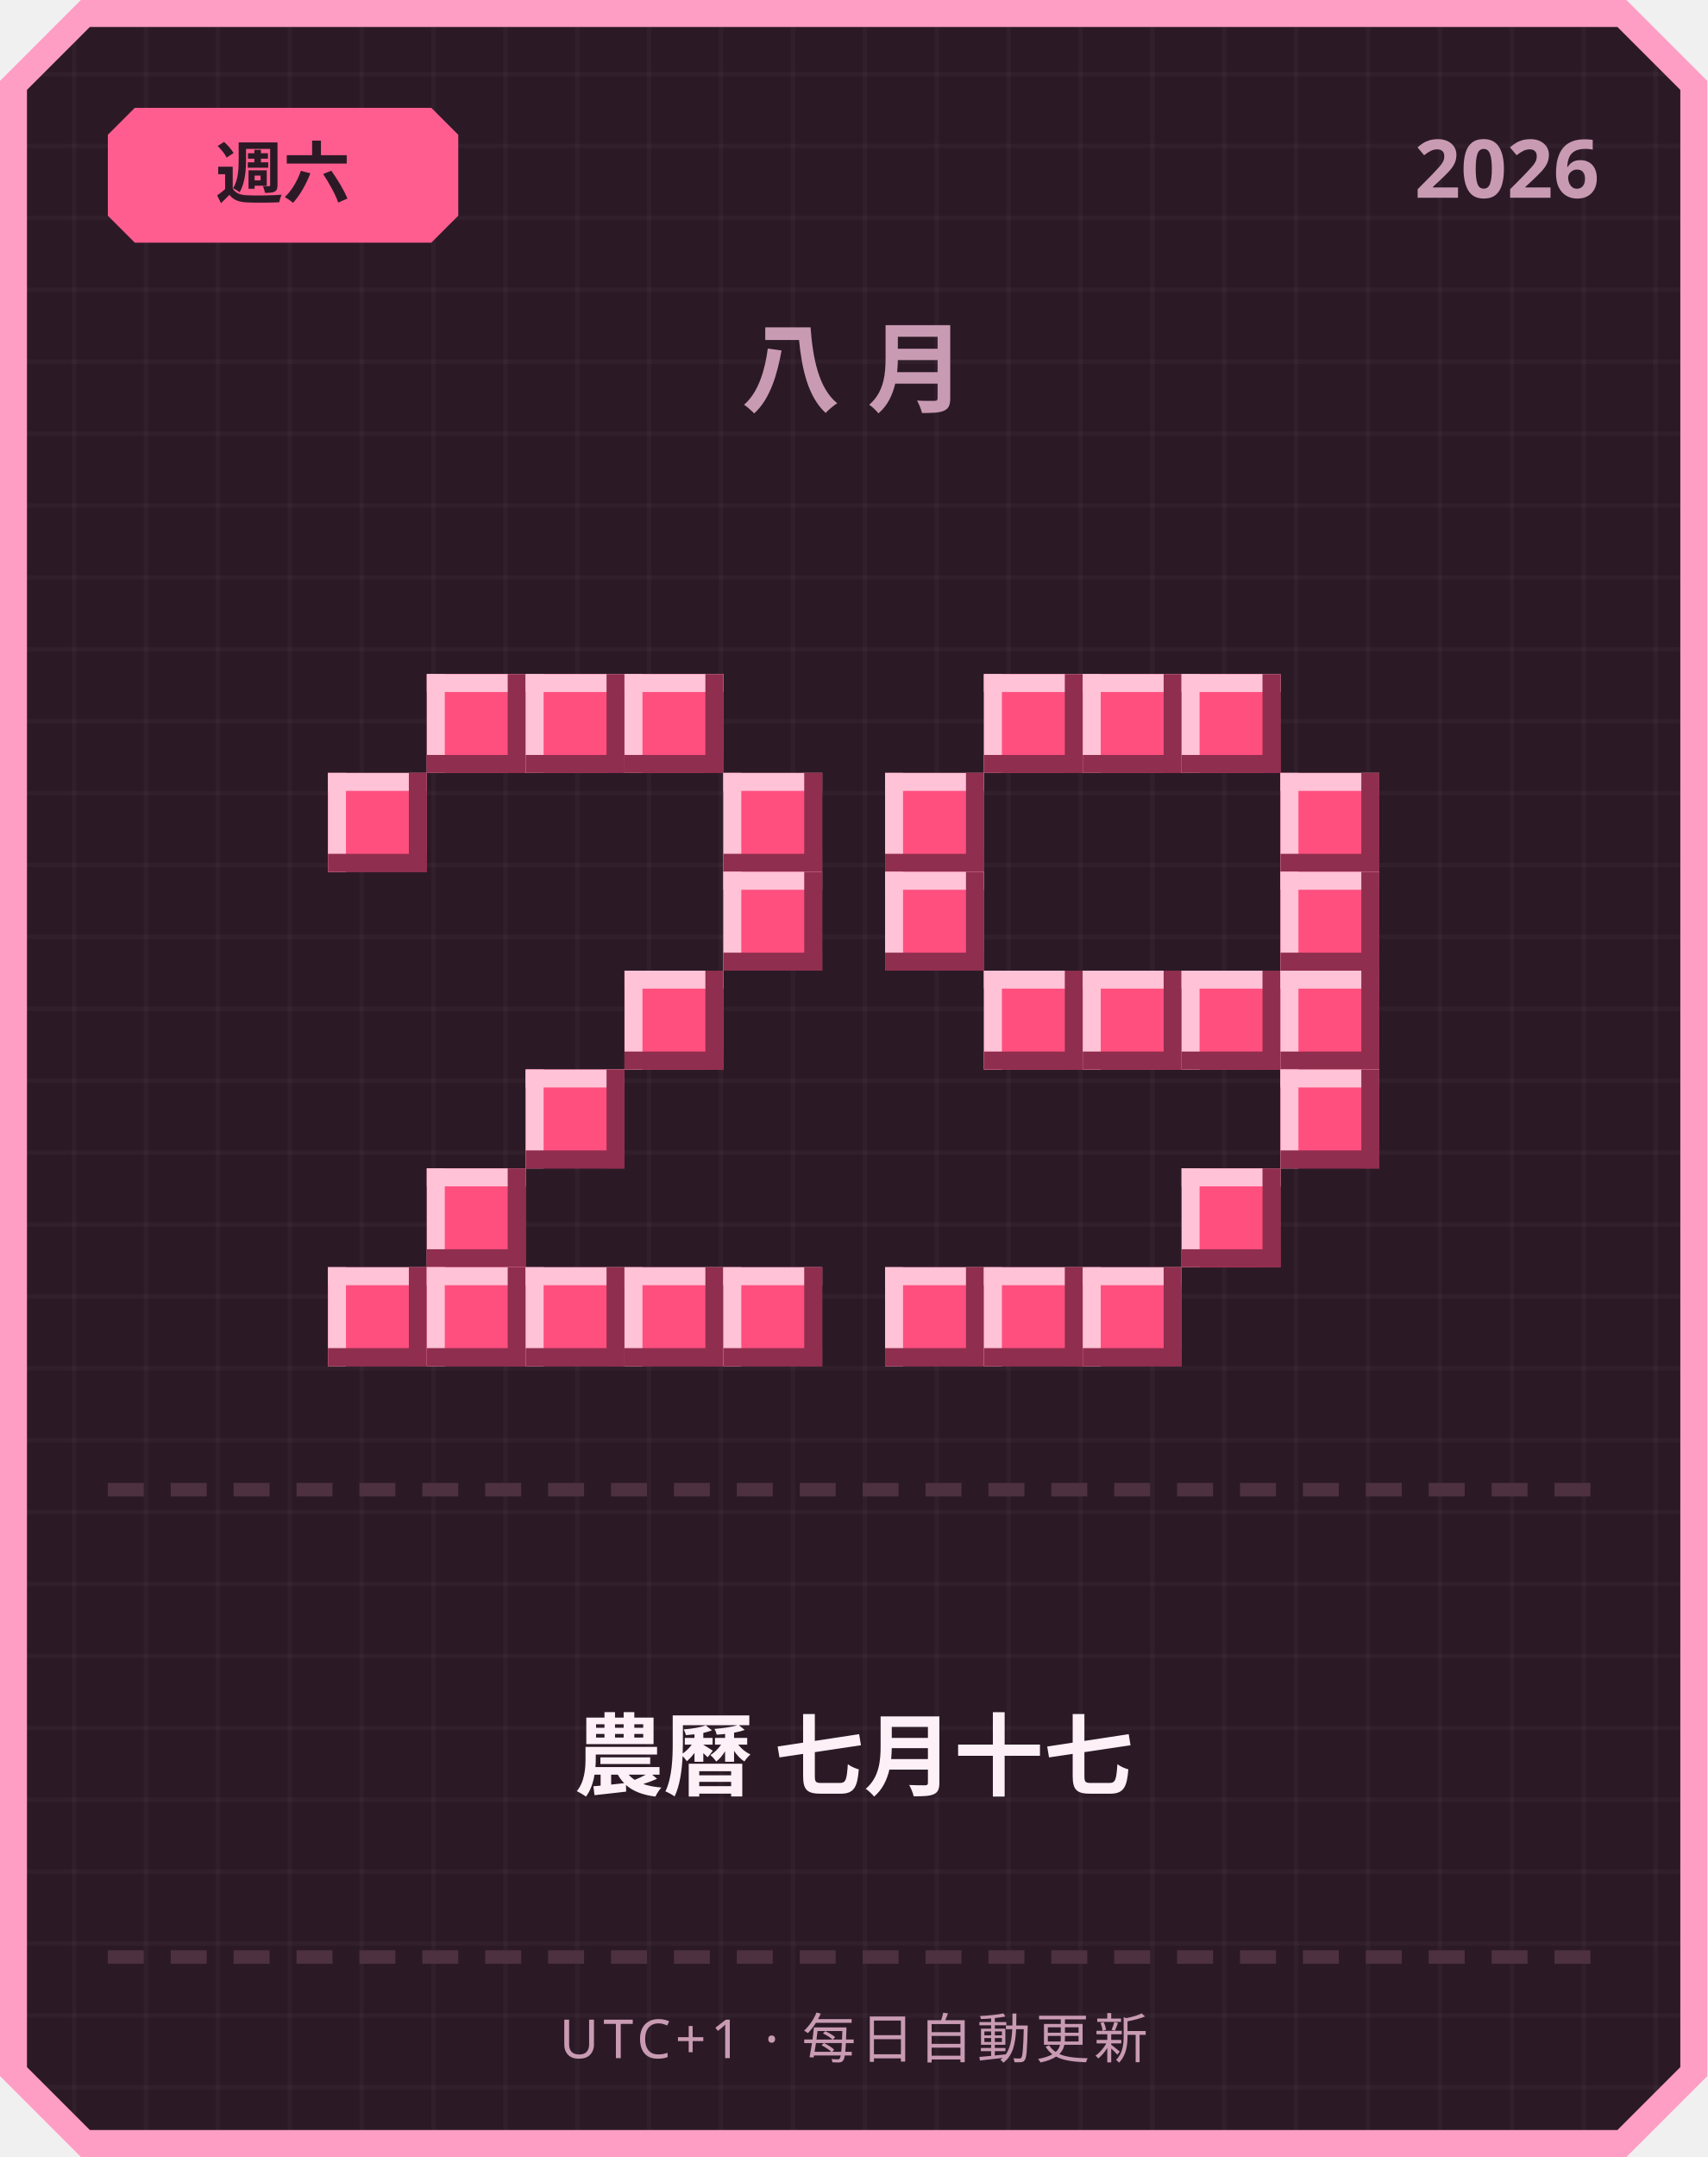
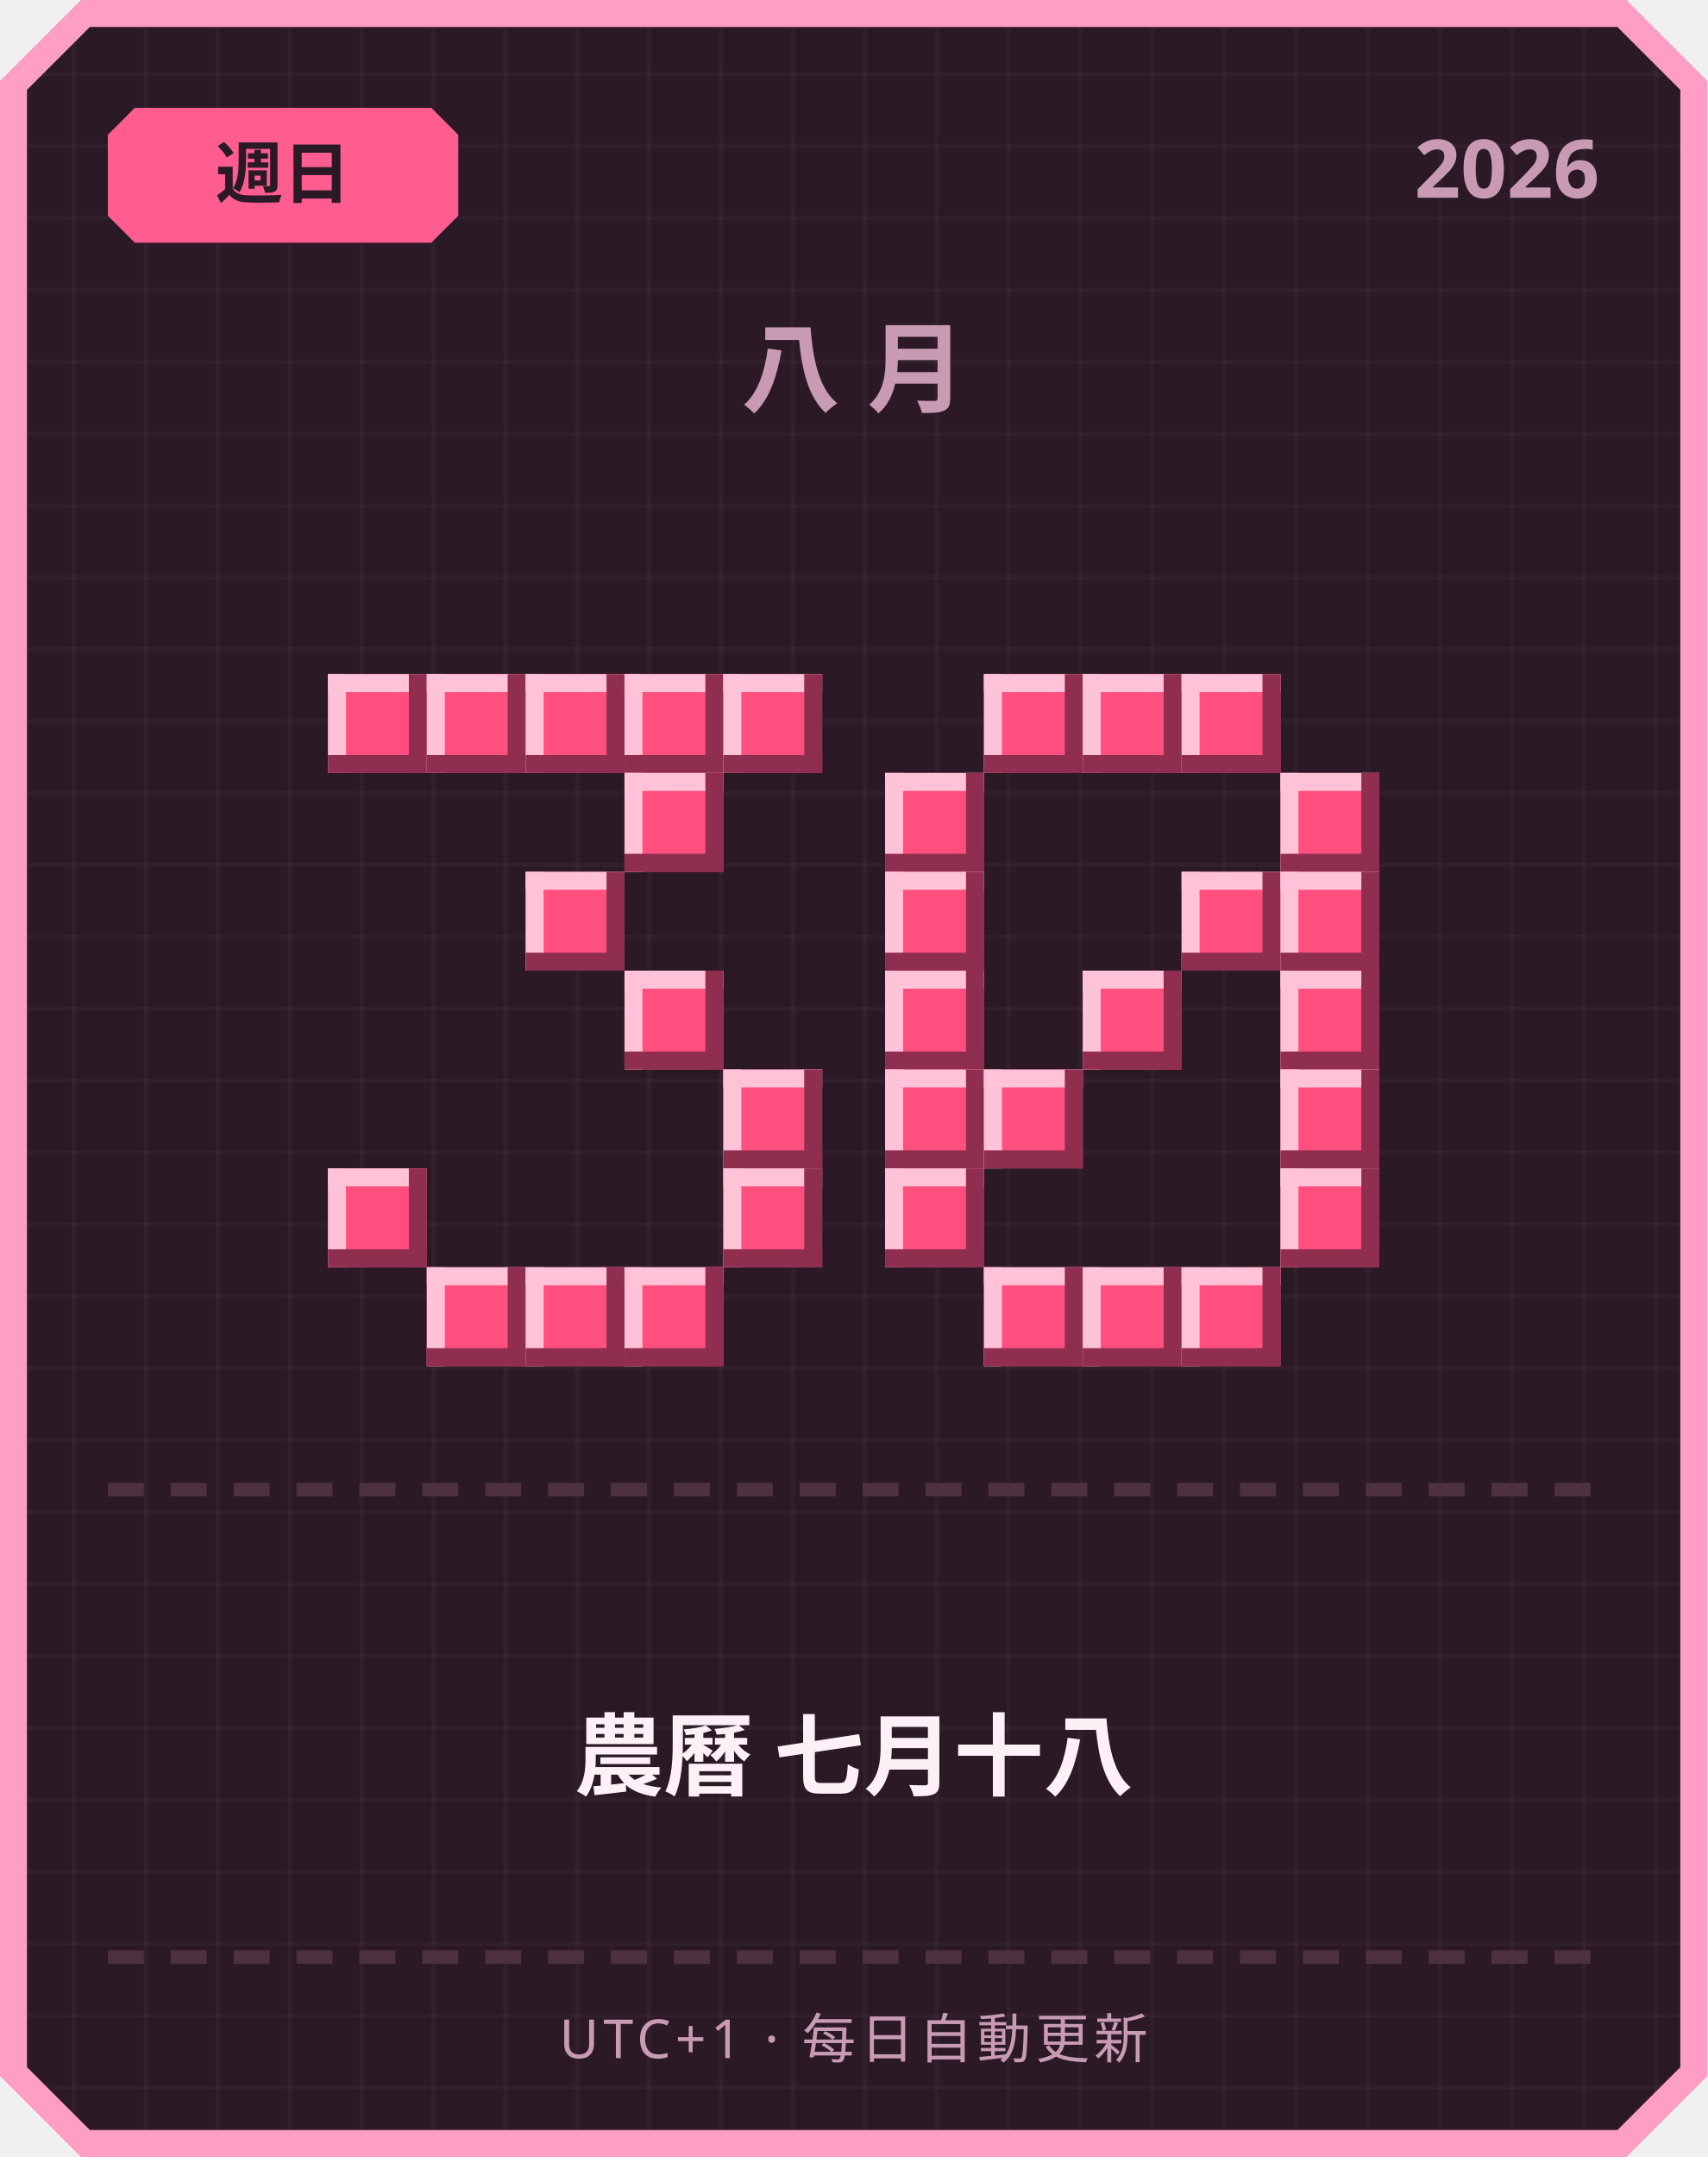
<svg xmlns="http://www.w3.org/2000/svg" width="380" height="480" viewBox="0 0 380 480">
  <defs>
    <pattern id="grid" width="16" height="16" patternUnits="userSpaceOnUse">
      <rect width="16" height="16" fill="#2b1a26" />
      <rect width="1" height="16" fill="#ffffff" opacity="0.03" />
      <rect width="16" height="1" fill="#ffffff" opacity="0.03" />
    </pattern>
  </defs>
  <path d="M 18,0 L 362,0 L 380,18 L 380,462 L 362,480 L 18,480 L 0,462 L 0,18 Z" fill="#ff9ec4" />
  <path d="M 20,6 L 360,6 L 374,20 L 374,460 L 360,474 L 20,474 L 6,460 L 6,20 Z" fill="url(#grid)" />
  <path d="M 30,24 L 96,24 L 102,30 L 102,48 L 96,54 L 30,54 L 24,48 L 24,30 Z" fill="#ff5d8f" />
-   <text x="63" y="44" text-anchor="middle" font-family="'Segoe UI', sans-serif" font-size="15" font-weight="700" fill="#2b1a26">週六</text>
+   <text x="63" y="44" text-anchor="middle" font-family="'Segoe UI', sans-serif" font-size="15" font-weight="700" fill="#2b1a26">週日</text>
  <text x="356" y="44" text-anchor="end" font-family="'Segoe UI', sans-serif" font-size="18" font-weight="700" fill="#c99bb3">2026</text>
  <text x="190" y="90" text-anchor="middle" font-family="'Segoe UI', sans-serif" font-size="22" font-weight="700" letter-spacing="6" fill="#c99bb3">八月</text>
+   <rect x="73" y="150" width="22" height="22" fill="#ff4f7e" />
+   <rect x="73" y="150" width="22" height="4" fill="#ffc2d6" />
+   <rect x="73" y="150" width="4" height="22" fill="#ffc2d6" />
+   <rect x="73" y="168" width="22" height="4" fill="#8f2e4e" />
+   <rect x="91" y="150" width="4" height="22" fill="#8f2e4e" />
  <rect x="95" y="150" width="22" height="22" fill="#ff4f7e" />
  <rect x="95" y="150" width="22" height="4" fill="#ffc2d6" />
  <rect x="95" y="150" width="4" height="22" fill="#ffc2d6" />
  <rect x="95" y="168" width="22" height="4" fill="#8f2e4e" />
  <rect x="113" y="150" width="4" height="22" fill="#8f2e4e" />
  <rect x="117" y="150" width="22" height="22" fill="#ff4f7e" />
  <rect x="117" y="150" width="22" height="4" fill="#ffc2d6" />
  <rect x="117" y="150" width="4" height="22" fill="#ffc2d6" />
  <rect x="117" y="168" width="22" height="4" fill="#8f2e4e" />
  <rect x="135" y="150" width="4" height="22" fill="#8f2e4e" />
  <rect x="139" y="150" width="22" height="22" fill="#ff4f7e" />
  <rect x="139" y="150" width="22" height="4" fill="#ffc2d6" />
  <rect x="139" y="150" width="4" height="22" fill="#ffc2d6" />
  <rect x="139" y="168" width="22" height="4" fill="#8f2e4e" />
  <rect x="157" y="150" width="4" height="22" fill="#8f2e4e" />
-   <rect x="73" y="172" width="22" height="22" fill="#ff4f7e" />
-   <rect x="73" y="172" width="22" height="4" fill="#ffc2d6" />
-   <rect x="73" y="172" width="4" height="22" fill="#ffc2d6" />
-   <rect x="73" y="190" width="22" height="4" fill="#8f2e4e" />
-   <rect x="91" y="172" width="4" height="22" fill="#8f2e4e" />
-   <rect x="161" y="172" width="22" height="22" fill="#ff4f7e" />
-   <rect x="161" y="172" width="22" height="4" fill="#ffc2d6" />
-   <rect x="161" y="172" width="4" height="22" fill="#ffc2d6" />
-   <rect x="161" y="190" width="22" height="4" fill="#8f2e4e" />
-   <rect x="179" y="172" width="4" height="22" fill="#8f2e4e" />
-   <rect x="161" y="194" width="22" height="22" fill="#ff4f7e" />
-   <rect x="161" y="194" width="22" height="4" fill="#ffc2d6" />
-   <rect x="161" y="194" width="4" height="22" fill="#ffc2d6" />
-   <rect x="161" y="212" width="22" height="4" fill="#8f2e4e" />
-   <rect x="179" y="194" width="4" height="22" fill="#8f2e4e" />
+   <rect x="161" y="150" width="22" height="22" fill="#ff4f7e" />
+   <rect x="161" y="150" width="22" height="4" fill="#ffc2d6" />
+   <rect x="161" y="150" width="4" height="22" fill="#ffc2d6" />
+   <rect x="161" y="168" width="22" height="4" fill="#8f2e4e" />
+   <rect x="179" y="150" width="4" height="22" fill="#8f2e4e" />
+   <rect x="139" y="172" width="22" height="22" fill="#ff4f7e" />
+   <rect x="139" y="172" width="22" height="4" fill="#ffc2d6" />
+   <rect x="139" y="172" width="4" height="22" fill="#ffc2d6" />
+   <rect x="139" y="190" width="22" height="4" fill="#8f2e4e" />
+   <rect x="157" y="172" width="4" height="22" fill="#8f2e4e" />
+   <rect x="117" y="194" width="22" height="22" fill="#ff4f7e" />
+   <rect x="117" y="194" width="22" height="4" fill="#ffc2d6" />
+   <rect x="117" y="194" width="4" height="22" fill="#ffc2d6" />
+   <rect x="117" y="212" width="22" height="4" fill="#8f2e4e" />
+   <rect x="135" y="194" width="4" height="22" fill="#8f2e4e" />
  <rect x="139" y="216" width="22" height="22" fill="#ff4f7e" />
  <rect x="139" y="216" width="22" height="4" fill="#ffc2d6" />
  <rect x="139" y="216" width="4" height="22" fill="#ffc2d6" />
  <rect x="139" y="234" width="22" height="4" fill="#8f2e4e" />
  <rect x="157" y="216" width="4" height="22" fill="#8f2e4e" />
-   <rect x="117" y="238" width="22" height="22" fill="#ff4f7e" />
-   <rect x="117" y="238" width="22" height="4" fill="#ffc2d6" />
-   <rect x="117" y="238" width="4" height="22" fill="#ffc2d6" />
-   <rect x="117" y="256" width="22" height="4" fill="#8f2e4e" />
-   <rect x="135" y="238" width="4" height="22" fill="#8f2e4e" />
-   <rect x="95" y="260" width="22" height="22" fill="#ff4f7e" />
-   <rect x="95" y="260" width="22" height="4" fill="#ffc2d6" />
-   <rect x="95" y="260" width="4" height="22" fill="#ffc2d6" />
-   <rect x="95" y="278" width="22" height="4" fill="#8f2e4e" />
-   <rect x="113" y="260" width="4" height="22" fill="#8f2e4e" />
-   <rect x="73" y="282" width="22" height="22" fill="#ff4f7e" />
-   <rect x="73" y="282" width="22" height="4" fill="#ffc2d6" />
-   <rect x="73" y="282" width="4" height="22" fill="#ffc2d6" />
-   <rect x="73" y="300" width="22" height="4" fill="#8f2e4e" />
-   <rect x="91" y="282" width="4" height="22" fill="#8f2e4e" />
+   <rect x="161" y="238" width="22" height="22" fill="#ff4f7e" />
+   <rect x="161" y="238" width="22" height="4" fill="#ffc2d6" />
+   <rect x="161" y="238" width="4" height="22" fill="#ffc2d6" />
+   <rect x="161" y="256" width="22" height="4" fill="#8f2e4e" />
+   <rect x="179" y="238" width="4" height="22" fill="#8f2e4e" />
+   <rect x="73" y="260" width="22" height="22" fill="#ff4f7e" />
+   <rect x="73" y="260" width="22" height="4" fill="#ffc2d6" />
+   <rect x="73" y="260" width="4" height="22" fill="#ffc2d6" />
+   <rect x="73" y="278" width="22" height="4" fill="#8f2e4e" />
+   <rect x="91" y="260" width="4" height="22" fill="#8f2e4e" />
+   <rect x="161" y="260" width="22" height="22" fill="#ff4f7e" />
+   <rect x="161" y="260" width="22" height="4" fill="#ffc2d6" />
+   <rect x="161" y="260" width="4" height="22" fill="#ffc2d6" />
+   <rect x="161" y="278" width="22" height="4" fill="#8f2e4e" />
+   <rect x="179" y="260" width="4" height="22" fill="#8f2e4e" />
  <rect x="95" y="282" width="22" height="22" fill="#ff4f7e" />
  <rect x="95" y="282" width="22" height="4" fill="#ffc2d6" />
  <rect x="95" y="282" width="4" height="22" fill="#ffc2d6" />
  <rect x="95" y="300" width="22" height="4" fill="#8f2e4e" />
  <rect x="113" y="282" width="4" height="22" fill="#8f2e4e" />
  <rect x="117" y="282" width="22" height="22" fill="#ff4f7e" />
  <rect x="117" y="282" width="22" height="4" fill="#ffc2d6" />
  <rect x="117" y="282" width="4" height="22" fill="#ffc2d6" />
  <rect x="117" y="300" width="22" height="4" fill="#8f2e4e" />
  <rect x="135" y="282" width="4" height="22" fill="#8f2e4e" />
  <rect x="139" y="282" width="22" height="22" fill="#ff4f7e" />
  <rect x="139" y="282" width="22" height="4" fill="#ffc2d6" />
  <rect x="139" y="282" width="4" height="22" fill="#ffc2d6" />
  <rect x="139" y="300" width="22" height="4" fill="#8f2e4e" />
  <rect x="157" y="282" width="4" height="22" fill="#8f2e4e" />
-   <rect x="161" y="282" width="22" height="22" fill="#ff4f7e" />
-   <rect x="161" y="282" width="22" height="4" fill="#ffc2d6" />
-   <rect x="161" y="282" width="4" height="22" fill="#ffc2d6" />
-   <rect x="161" y="300" width="22" height="4" fill="#8f2e4e" />
-   <rect x="179" y="282" width="4" height="22" fill="#8f2e4e" />
  <rect x="219" y="150" width="22" height="22" fill="#ff4f7e" />
  <rect x="219" y="150" width="22" height="4" fill="#ffc2d6" />
  <rect x="219" y="150" width="4" height="22" fill="#ffc2d6" />
  <rect x="219" y="168" width="22" height="4" fill="#8f2e4e" />
  <rect x="237" y="150" width="4" height="22" fill="#8f2e4e" />
  <rect x="241" y="150" width="22" height="22" fill="#ff4f7e" />
  <rect x="241" y="150" width="22" height="4" fill="#ffc2d6" />
  <rect x="241" y="150" width="4" height="22" fill="#ffc2d6" />
  <rect x="241" y="168" width="22" height="4" fill="#8f2e4e" />
  <rect x="259" y="150" width="4" height="22" fill="#8f2e4e" />
  <rect x="263" y="150" width="22" height="22" fill="#ff4f7e" />
  <rect x="263" y="150" width="22" height="4" fill="#ffc2d6" />
  <rect x="263" y="150" width="4" height="22" fill="#ffc2d6" />
  <rect x="263" y="168" width="22" height="4" fill="#8f2e4e" />
  <rect x="281" y="150" width="4" height="22" fill="#8f2e4e" />
  <rect x="197" y="172" width="22" height="22" fill="#ff4f7e" />
  <rect x="197" y="172" width="22" height="4" fill="#ffc2d6" />
  <rect x="197" y="172" width="4" height="22" fill="#ffc2d6" />
  <rect x="197" y="190" width="22" height="4" fill="#8f2e4e" />
  <rect x="215" y="172" width="4" height="22" fill="#8f2e4e" />
  <rect x="285" y="172" width="22" height="22" fill="#ff4f7e" />
  <rect x="285" y="172" width="22" height="4" fill="#ffc2d6" />
  <rect x="285" y="172" width="4" height="22" fill="#ffc2d6" />
  <rect x="285" y="190" width="22" height="4" fill="#8f2e4e" />
  <rect x="303" y="172" width="4" height="22" fill="#8f2e4e" />
  <rect x="197" y="194" width="22" height="22" fill="#ff4f7e" />
  <rect x="197" y="194" width="22" height="4" fill="#ffc2d6" />
  <rect x="197" y="194" width="4" height="22" fill="#ffc2d6" />
  <rect x="197" y="212" width="22" height="4" fill="#8f2e4e" />
  <rect x="215" y="194" width="4" height="22" fill="#8f2e4e" />
+   <rect x="263" y="194" width="22" height="22" fill="#ff4f7e" />
+   <rect x="263" y="194" width="22" height="4" fill="#ffc2d6" />
+   <rect x="263" y="194" width="4" height="22" fill="#ffc2d6" />
+   <rect x="263" y="212" width="22" height="4" fill="#8f2e4e" />
+   <rect x="281" y="194" width="4" height="22" fill="#8f2e4e" />
  <rect x="285" y="194" width="22" height="22" fill="#ff4f7e" />
  <rect x="285" y="194" width="22" height="4" fill="#ffc2d6" />
  <rect x="285" y="194" width="4" height="22" fill="#ffc2d6" />
  <rect x="285" y="212" width="22" height="4" fill="#8f2e4e" />
  <rect x="303" y="194" width="4" height="22" fill="#8f2e4e" />
-   <rect x="219" y="216" width="22" height="22" fill="#ff4f7e" />
-   <rect x="219" y="216" width="22" height="4" fill="#ffc2d6" />
-   <rect x="219" y="216" width="4" height="22" fill="#ffc2d6" />
-   <rect x="219" y="234" width="22" height="4" fill="#8f2e4e" />
-   <rect x="237" y="216" width="4" height="22" fill="#8f2e4e" />
+   <rect x="197" y="216" width="22" height="22" fill="#ff4f7e" />
+   <rect x="197" y="216" width="22" height="4" fill="#ffc2d6" />
+   <rect x="197" y="216" width="4" height="22" fill="#ffc2d6" />
+   <rect x="197" y="234" width="22" height="4" fill="#8f2e4e" />
+   <rect x="215" y="216" width="4" height="22" fill="#8f2e4e" />
  <rect x="241" y="216" width="22" height="22" fill="#ff4f7e" />
  <rect x="241" y="216" width="22" height="4" fill="#ffc2d6" />
  <rect x="241" y="216" width="4" height="22" fill="#ffc2d6" />
  <rect x="241" y="234" width="22" height="4" fill="#8f2e4e" />
  <rect x="259" y="216" width="4" height="22" fill="#8f2e4e" />
-   <rect x="263" y="216" width="22" height="22" fill="#ff4f7e" />
-   <rect x="263" y="216" width="22" height="4" fill="#ffc2d6" />
-   <rect x="263" y="216" width="4" height="22" fill="#ffc2d6" />
-   <rect x="263" y="234" width="22" height="4" fill="#8f2e4e" />
-   <rect x="281" y="216" width="4" height="22" fill="#8f2e4e" />
  <rect x="285" y="216" width="22" height="22" fill="#ff4f7e" />
  <rect x="285" y="216" width="22" height="4" fill="#ffc2d6" />
  <rect x="285" y="216" width="4" height="22" fill="#ffc2d6" />
  <rect x="285" y="234" width="22" height="4" fill="#8f2e4e" />
  <rect x="303" y="216" width="4" height="22" fill="#8f2e4e" />
+   <rect x="197" y="238" width="22" height="22" fill="#ff4f7e" />
+   <rect x="197" y="238" width="22" height="4" fill="#ffc2d6" />
+   <rect x="197" y="238" width="4" height="22" fill="#ffc2d6" />
+   <rect x="197" y="256" width="22" height="4" fill="#8f2e4e" />
+   <rect x="215" y="238" width="4" height="22" fill="#8f2e4e" />
+   <rect x="219" y="238" width="22" height="22" fill="#ff4f7e" />
+   <rect x="219" y="238" width="22" height="4" fill="#ffc2d6" />
+   <rect x="219" y="238" width="4" height="22" fill="#ffc2d6" />
+   <rect x="219" y="256" width="22" height="4" fill="#8f2e4e" />
+   <rect x="237" y="238" width="4" height="22" fill="#8f2e4e" />
  <rect x="285" y="238" width="22" height="22" fill="#ff4f7e" />
  <rect x="285" y="238" width="22" height="4" fill="#ffc2d6" />
  <rect x="285" y="238" width="4" height="22" fill="#ffc2d6" />
  <rect x="285" y="256" width="22" height="4" fill="#8f2e4e" />
  <rect x="303" y="238" width="4" height="22" fill="#8f2e4e" />
-   <rect x="263" y="260" width="22" height="22" fill="#ff4f7e" />
-   <rect x="263" y="260" width="22" height="4" fill="#ffc2d6" />
-   <rect x="263" y="260" width="4" height="22" fill="#ffc2d6" />
-   <rect x="263" y="278" width="22" height="4" fill="#8f2e4e" />
-   <rect x="281" y="260" width="4" height="22" fill="#8f2e4e" />
-   <rect x="197" y="282" width="22" height="22" fill="#ff4f7e" />
-   <rect x="197" y="282" width="22" height="4" fill="#ffc2d6" />
-   <rect x="197" y="282" width="4" height="22" fill="#ffc2d6" />
-   <rect x="197" y="300" width="22" height="4" fill="#8f2e4e" />
-   <rect x="215" y="282" width="4" height="22" fill="#8f2e4e" />
+   <rect x="197" y="260" width="22" height="22" fill="#ff4f7e" />
+   <rect x="197" y="260" width="22" height="4" fill="#ffc2d6" />
+   <rect x="197" y="260" width="4" height="22" fill="#ffc2d6" />
+   <rect x="197" y="278" width="22" height="4" fill="#8f2e4e" />
+   <rect x="215" y="260" width="4" height="22" fill="#8f2e4e" />
+   <rect x="285" y="260" width="22" height="22" fill="#ff4f7e" />
+   <rect x="285" y="260" width="22" height="4" fill="#ffc2d6" />
+   <rect x="285" y="260" width="4" height="22" fill="#ffc2d6" />
+   <rect x="285" y="278" width="22" height="4" fill="#8f2e4e" />
+   <rect x="303" y="260" width="4" height="22" fill="#8f2e4e" />
  <rect x="219" y="282" width="22" height="22" fill="#ff4f7e" />
  <rect x="219" y="282" width="22" height="4" fill="#ffc2d6" />
  <rect x="219" y="282" width="4" height="22" fill="#ffc2d6" />
  <rect x="219" y="300" width="22" height="4" fill="#8f2e4e" />
  <rect x="237" y="282" width="4" height="22" fill="#8f2e4e" />
  <rect x="241" y="282" width="22" height="22" fill="#ff4f7e" />
  <rect x="241" y="282" width="22" height="4" fill="#ffc2d6" />
  <rect x="241" y="282" width="4" height="22" fill="#ffc2d6" />
  <rect x="241" y="300" width="22" height="4" fill="#8f2e4e" />
  <rect x="259" y="282" width="4" height="22" fill="#8f2e4e" />
+   <rect x="263" y="282" width="22" height="22" fill="#ff4f7e" />
+   <rect x="263" y="282" width="22" height="4" fill="#ffc2d6" />
+   <rect x="263" y="282" width="4" height="22" fill="#ffc2d6" />
+   <rect x="263" y="300" width="22" height="4" fill="#8f2e4e" />
+   <rect x="281" y="282" width="4" height="22" fill="#8f2e4e" />
  <rect x="24" y="330" width="8" height="3" fill="#4d3140" />
  <rect x="38" y="330" width="8" height="3" fill="#4d3140" />
  <rect x="52" y="330" width="8" height="3" fill="#4d3140" />
  <rect x="66" y="330" width="8" height="3" fill="#4d3140" />
  <rect x="80" y="330" width="8" height="3" fill="#4d3140" />
  <rect x="94" y="330" width="8" height="3" fill="#4d3140" />
  <rect x="108" y="330" width="8" height="3" fill="#4d3140" />
  <rect x="122" y="330" width="8" height="3" fill="#4d3140" />
  <rect x="136" y="330" width="8" height="3" fill="#4d3140" />
  <rect x="150" y="330" width="8" height="3" fill="#4d3140" />
  <rect x="164" y="330" width="8" height="3" fill="#4d3140" />
  <rect x="178" y="330" width="8" height="3" fill="#4d3140" />
  <rect x="192" y="330" width="8" height="3" fill="#4d3140" />
  <rect x="206" y="330" width="8" height="3" fill="#4d3140" />
  <rect x="220" y="330" width="8" height="3" fill="#4d3140" />
  <rect x="234" y="330" width="8" height="3" fill="#4d3140" />
  <rect x="248" y="330" width="8" height="3" fill="#4d3140" />
  <rect x="262" y="330" width="8" height="3" fill="#4d3140" />
  <rect x="276" y="330" width="8" height="3" fill="#4d3140" />
  <rect x="290" y="330" width="8" height="3" fill="#4d3140" />
  <rect x="304" y="330" width="8" height="3" fill="#4d3140" />
  <rect x="318" y="330" width="8" height="3" fill="#4d3140" />
  <rect x="332" y="330" width="8" height="3" fill="#4d3140" />
  <rect x="346" y="330" width="8" height="3" fill="#4d3140" />
-   <text x="190" y="398" text-anchor="middle" font-family="'Segoe UI', 'Microsoft JhengHei', sans-serif" font-size="20" font-weight="700" fill="#fdf0f6">農曆 七月十七</text>
+   <text x="190" y="398" text-anchor="middle" font-family="'Segoe UI', 'Microsoft JhengHei', sans-serif" font-size="20" font-weight="700" fill="#fdf0f6">農曆 七月十八</text>
  <rect x="24" y="434" width="8" height="3" fill="#4d3140" />
  <rect x="38" y="434" width="8" height="3" fill="#4d3140" />
  <rect x="52" y="434" width="8" height="3" fill="#4d3140" />
  <rect x="66" y="434" width="8" height="3" fill="#4d3140" />
  <rect x="80" y="434" width="8" height="3" fill="#4d3140" />
  <rect x="94" y="434" width="8" height="3" fill="#4d3140" />
  <rect x="108" y="434" width="8" height="3" fill="#4d3140" />
  <rect x="122" y="434" width="8" height="3" fill="#4d3140" />
  <rect x="136" y="434" width="8" height="3" fill="#4d3140" />
  <rect x="150" y="434" width="8" height="3" fill="#4d3140" />
  <rect x="164" y="434" width="8" height="3" fill="#4d3140" />
  <rect x="178" y="434" width="8" height="3" fill="#4d3140" />
  <rect x="192" y="434" width="8" height="3" fill="#4d3140" />
  <rect x="206" y="434" width="8" height="3" fill="#4d3140" />
  <rect x="220" y="434" width="8" height="3" fill="#4d3140" />
  <rect x="234" y="434" width="8" height="3" fill="#4d3140" />
  <rect x="248" y="434" width="8" height="3" fill="#4d3140" />
  <rect x="262" y="434" width="8" height="3" fill="#4d3140" />
  <rect x="276" y="434" width="8" height="3" fill="#4d3140" />
  <rect x="290" y="434" width="8" height="3" fill="#4d3140" />
  <rect x="304" y="434" width="8" height="3" fill="#4d3140" />
  <rect x="318" y="434" width="8" height="3" fill="#4d3140" />
  <rect x="332" y="434" width="8" height="3" fill="#4d3140" />
  <rect x="346" y="434" width="8" height="3" fill="#4d3140" />
  <text x="190" y="458" text-anchor="middle" font-family="'Segoe UI', sans-serif" font-size="12" letter-spacing="1" fill="#c99bb3">UTC+1 · 每日自動更新</text>
</svg>
